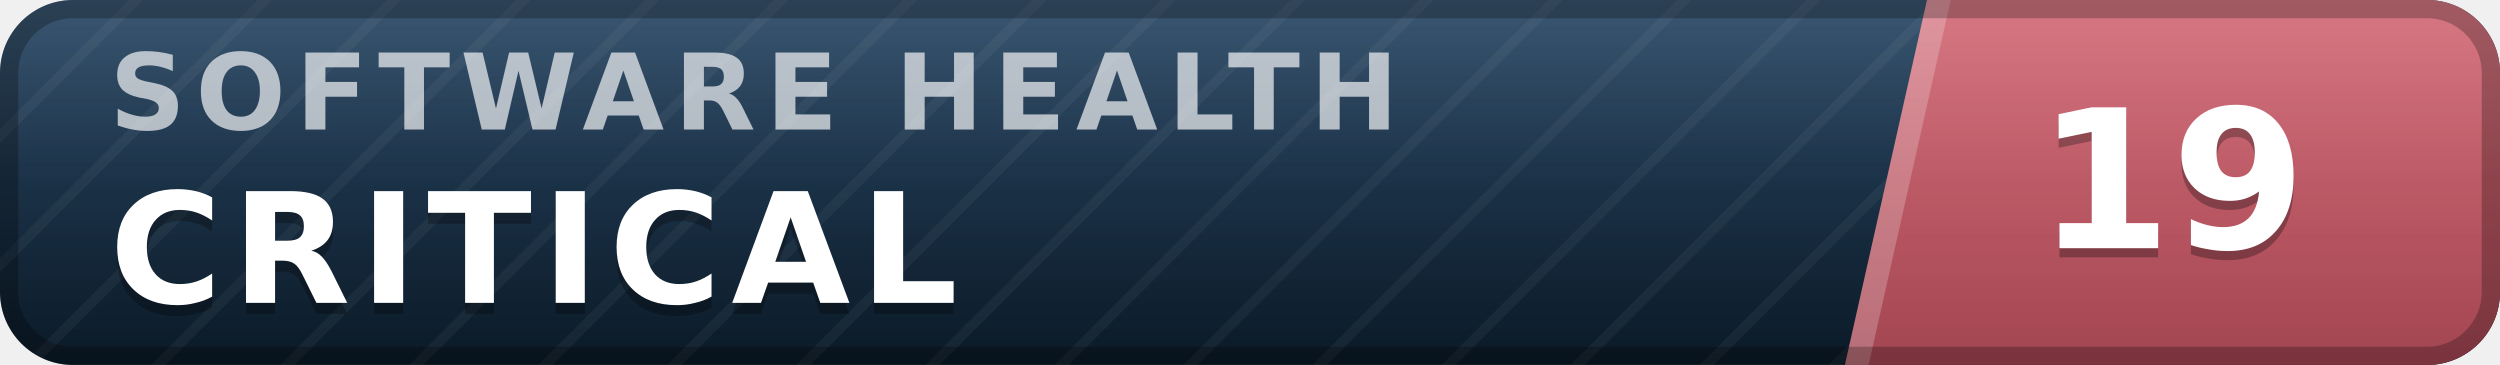
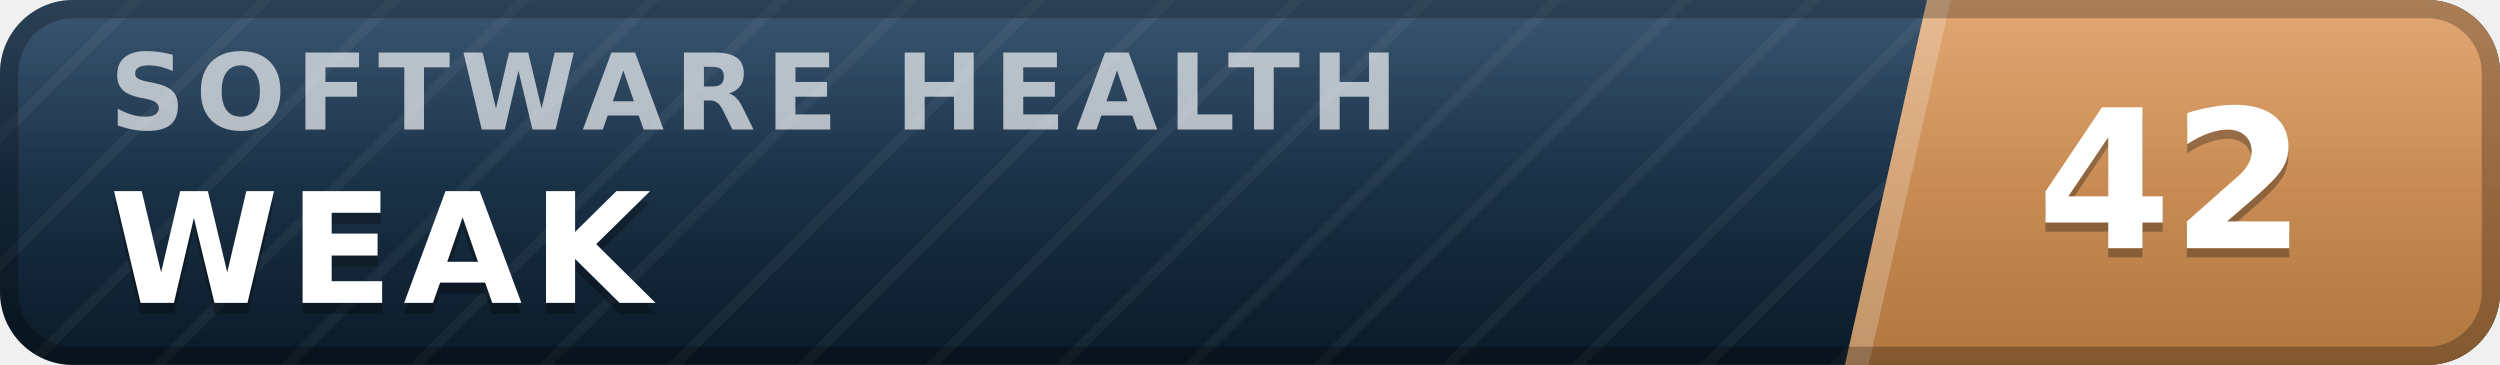
- <svg xmlns="http://www.w3.org/2000/svg" width="137" height="20" viewBox="0 0 137 20" role="img" aria-label="inspect.software software health index 19 of 100, critical" font-family="Verdana,DejaVu Sans,Geneva,sans-serif">
+ <svg xmlns="http://www.w3.org/2000/svg" width="137" height="20" viewBox="0 0 137 20" role="img" aria-label="inspect.software software health index 42 of 100, weak" font-family="Verdana,DejaVu Sans,Geneva,sans-serif">
  <defs>
    <linearGradient id="plate" x1="0" y1="0" x2="0" y2="1">
      <stop offset="0" stop-color="#1d3d5c" />
      <stop offset="1" stop-color="#0a1926" />
    </linearGradient>
    <linearGradient id="endplate" x1="0" y1="0" x2="0" y2="1">
-       <stop offset="0" stop-color="#d16471" />
-       <stop offset="1" stop-color="#a34551" />
+       <stop offset="0" stop-color="#dd9a5e" />
+       <stop offset="1" stop-color="#b0763f" />
    </linearGradient>
    <linearGradient id="gloss" x1="0" y1="0" x2="0" y2="1">
      <stop offset="0" stop-color="#fff" stop-opacity=".13" />
      <stop offset=".5" stop-color="#fff" stop-opacity=".03" />
      <stop offset="1" stop-color="#fff" stop-opacity="0" />
    </linearGradient>
    <pattern id="guilloche" width="5" height="5" patternUnits="userSpaceOnUse" patternTransform="rotate(45)">
      <line x1="0" y1="0" x2="0" y2="5" stroke="#fff" stroke-opacity=".045" stroke-width="1.1" />
    </pattern>
    <clipPath id="rounded">
      <rect width="137" height="20" rx="4" />
    </clipPath>
  </defs>
  <g clip-path="url(#rounded)">
    <rect width="137" height="20" fill="url(#plate)" />
    <rect width="137" height="20" fill="url(#guilloche)" />
    <polygon points="105.6,0 137,0 137,20 101.1,20" fill="url(#endplate)" />
    <polygon points="105.6,0 106.9,0 102.4,20 101.1,20" fill="#fff" fill-opacity=".22" />
    <text x="6.0" y="7.1" font-size="5.8" letter-spacing="0.55" fill="#fff" fill-opacity=".66" font-weight="bold" textLength="76.3" lengthAdjust="spacing">SOFTWARE HEALTH</text>
-     <text x="6.0" y="17.2" font-size="8.4" fill="#000" fill-opacity=".3" font-weight="bold" letter-spacing="0.55" textLength="50.4" lengthAdjust="spacing">CRITICAL</text>
-     <text x="6.0" y="16.6" font-size="8.4" fill="#fff" font-weight="bold" letter-spacing="0.55" textLength="50.4" lengthAdjust="spacing">CRITICAL</text>
-     <text x="119.0" y="14.1" font-size="10.6" fill="#000" fill-opacity=".3" font-weight="bold" text-anchor="middle">19</text>
-     <text x="119.0" y="13.6" font-size="10.6" fill="#fff" font-weight="bold" text-anchor="middle">19</text>
+     <text x="6.0" y="17.2" font-size="8.4" fill="#000" fill-opacity=".3" font-weight="bold" letter-spacing="0.55" textLength="30.3" lengthAdjust="spacing">WEAK</text>
+     <text x="6.0" y="16.6" font-size="8.4" fill="#fff" font-weight="bold" letter-spacing="0.55" textLength="30.3" lengthAdjust="spacing">WEAK</text>
+     <text x="119.0" y="14.1" font-size="10.6" fill="#000" fill-opacity=".3" font-weight="bold" text-anchor="middle">42</text>
+     <text x="119.0" y="13.6" font-size="10.6" fill="#fff" font-weight="bold" text-anchor="middle">42</text>
    <rect width="137" height="20" fill="url(#gloss)" />
  </g>
  <rect x=".5" y=".5" width="136" height="19" rx="3.5" fill="none" stroke="#000" stroke-opacity=".25" />
</svg>
